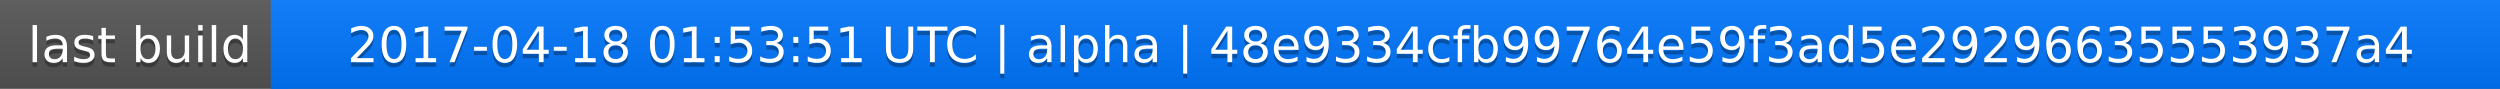
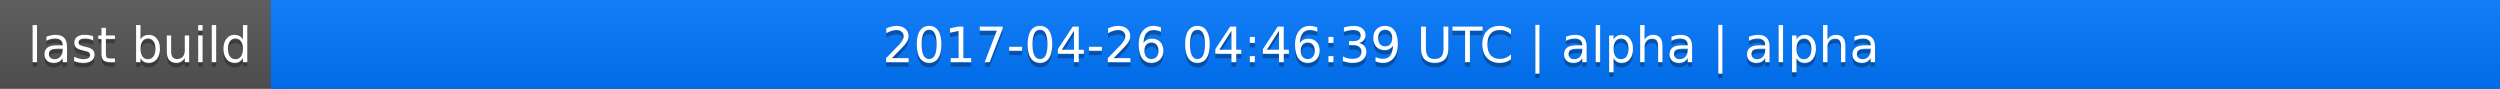
<svg xmlns="http://www.w3.org/2000/svg" width="563" height="20">
  <linearGradient id="a" x2="0" y2="100%">
    <stop offset="0" stop-color="#bbb" stop-opacity=".1" />
    <stop offset="1" stop-opacity=".1" />
  </linearGradient>
  <rect rx="0" width="563" height="20" fill="#555" />
  <rect rx="0" x="61" width="502" height="20" fill="#07f" />
  <path fill="#07f" d="M61 0h4v20h-4z" />
  <rect rx="0" width="563" height="20" fill="url(#a)" />
  <g fill="#fff" text-anchor="middle" font-family="DejaVu Sans,Verdana,Geneva,sans-serif" font-size="11">
    <text x="31.5" y="15" fill="#010101" fill-opacity=".3">last build</text>
    <text x="31.5" y="14">last build</text>
-     <text x="311" y="15" fill="#010101" fill-opacity=".3">2017-04-18 01:53:51 UTC | alpha | 48e9334cfb99764e59f3ad5e29296635553937a4</text>
-     <text x="311" y="14">2017-04-18 01:53:51 UTC | alpha | 48e9334cfb99764e59f3ad5e29296635553937a4</text>
+     <text x="311" y="15" fill="#010101" fill-opacity=".3">2017-04-26 04:46:39 UTC | alpha | alpha</text>
+     <text x="311" y="14">2017-04-26 04:46:39 UTC | alpha | alpha</text>
  </g>
</svg>
